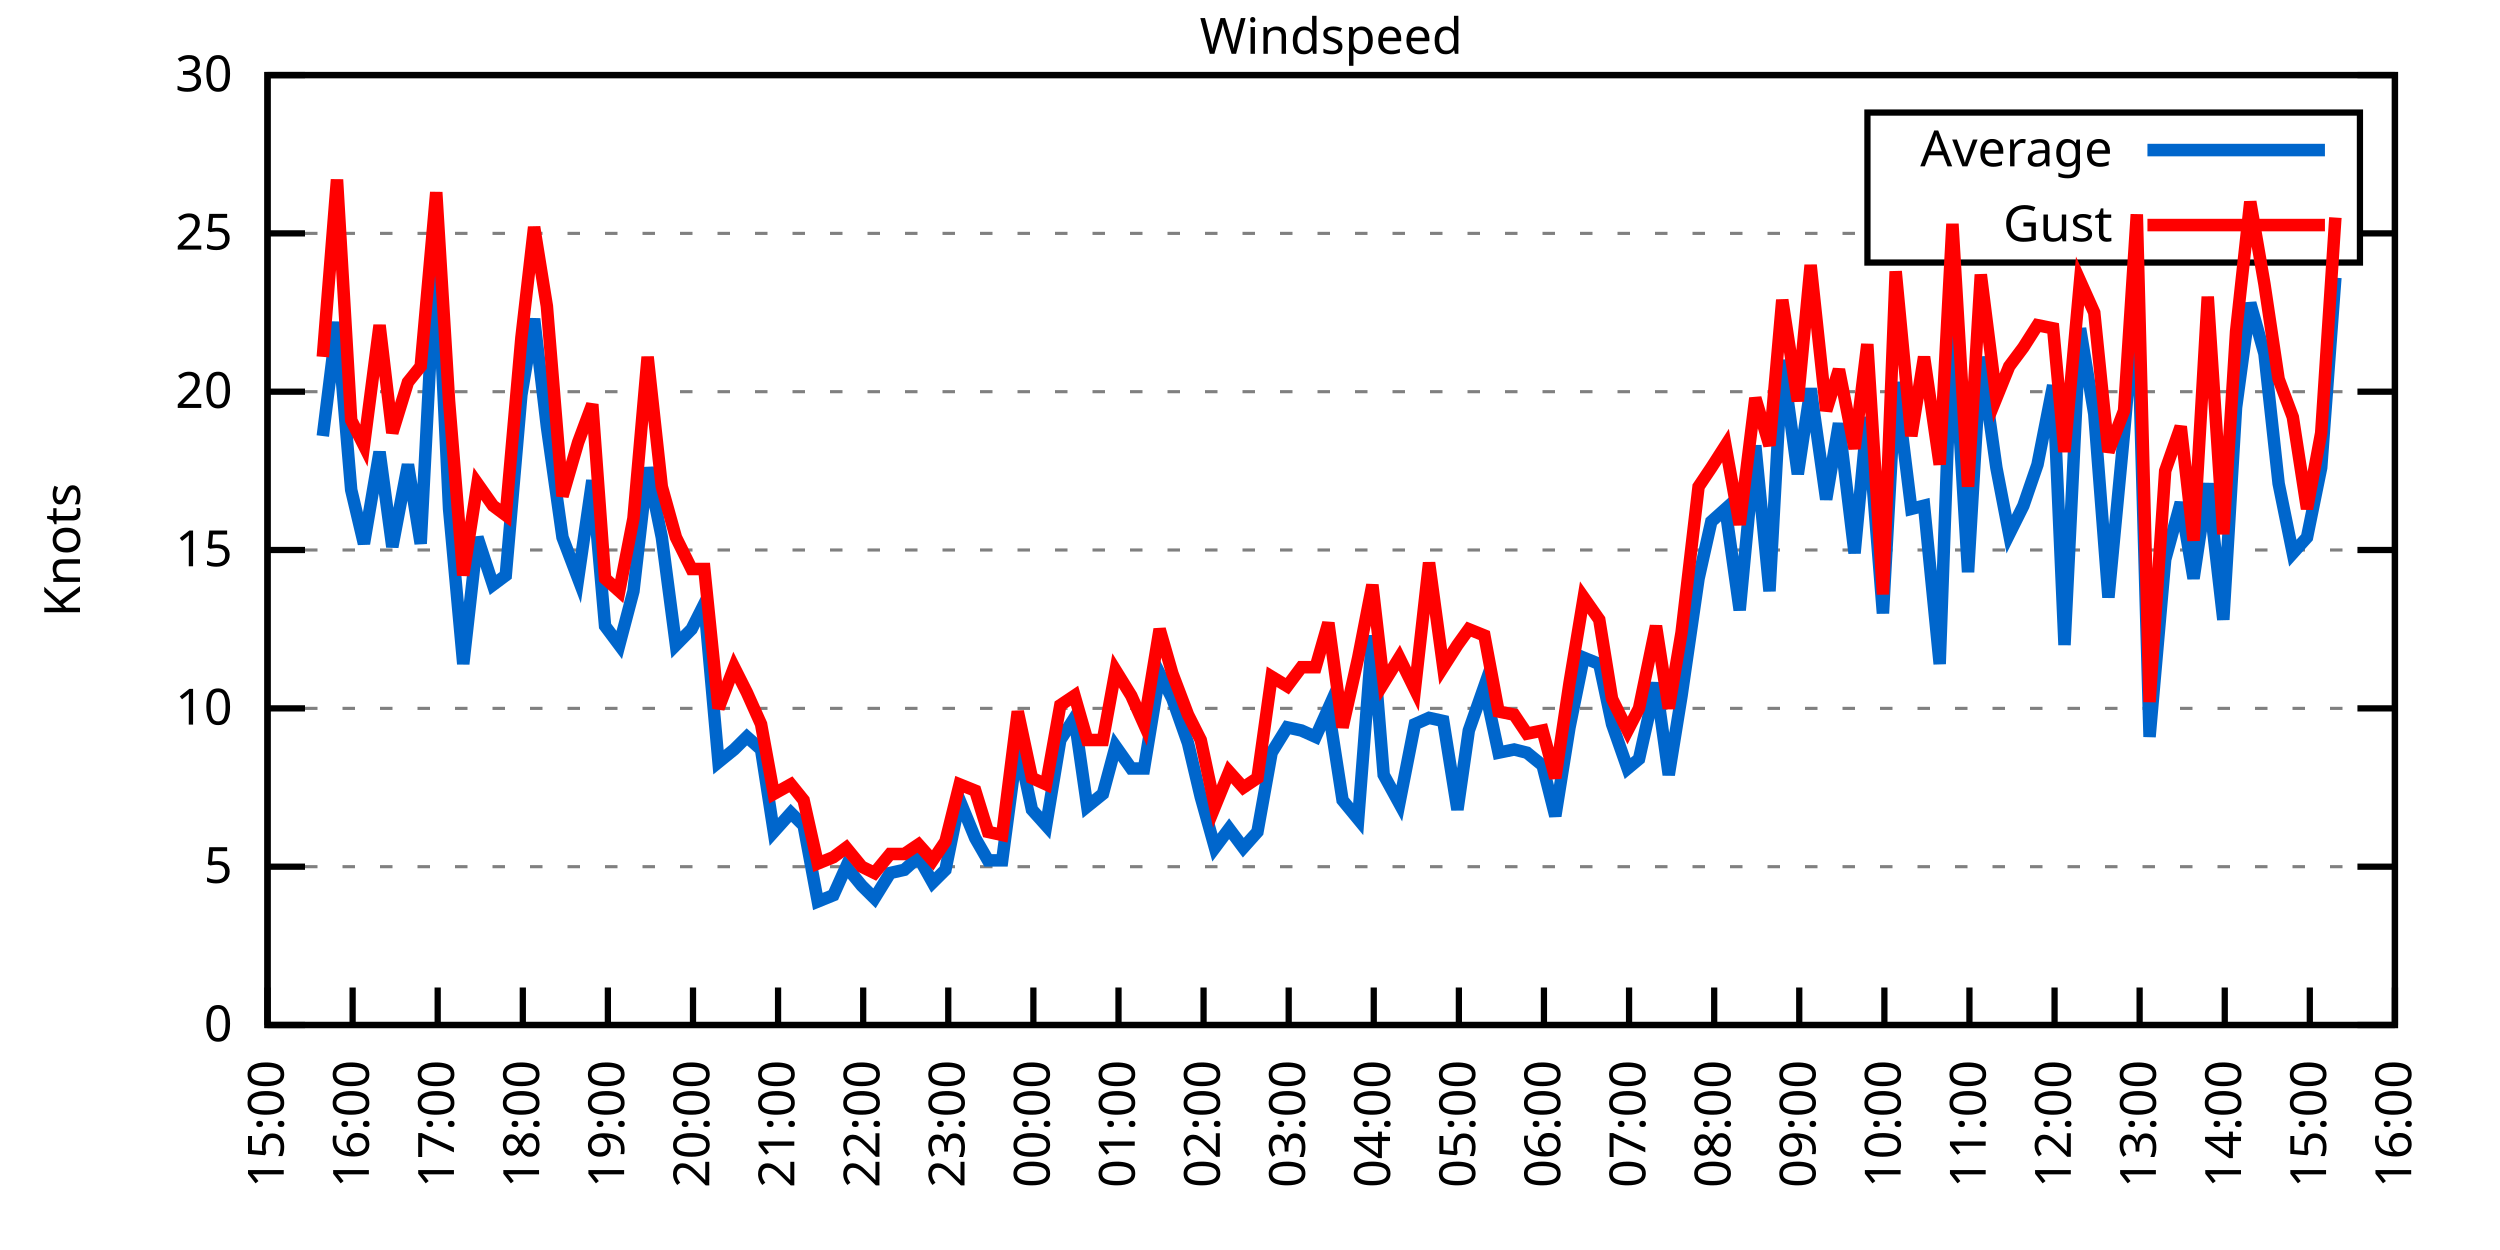
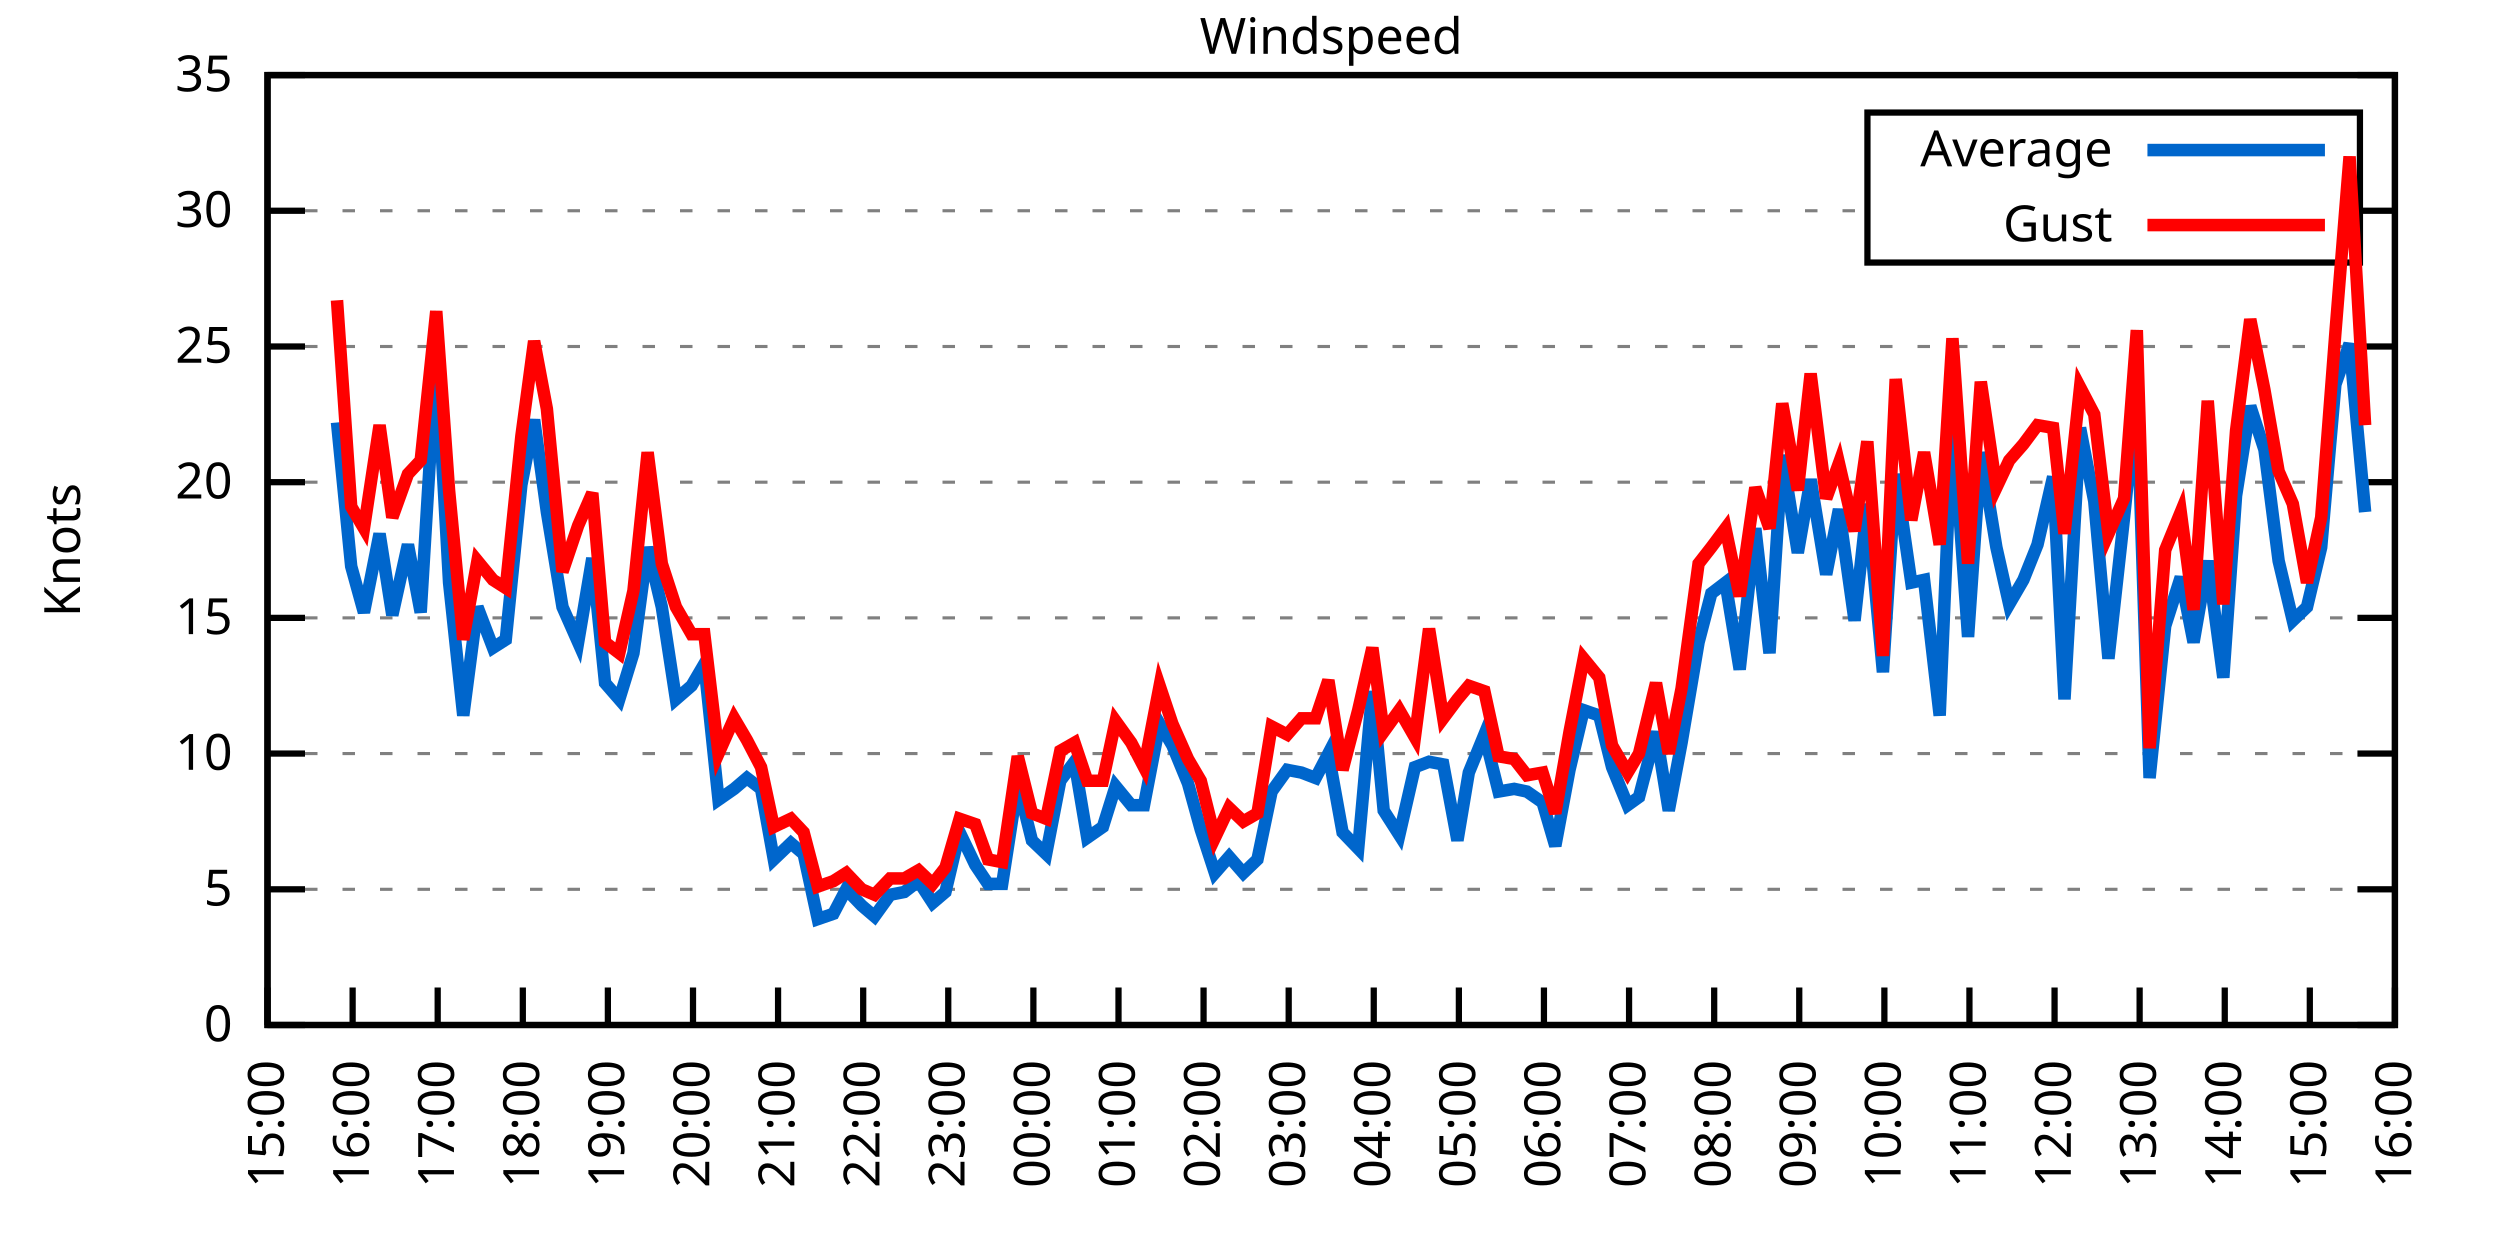
<svg xmlns="http://www.w3.org/2000/svg" xmlns:xlink="http://www.w3.org/1999/xlink" width="400" height="200" viewBox="0 0 400 200">
  <g id="gnuplot_canvas">
    <rect x="0" y="0" width="400" height="200" fill="none" />
    <defs>
      <circle id="gpDot" r="0.5" stroke-width="0.5" stroke="currentColor" />
      <path id="gpPt0" stroke-width="0.333" stroke="currentColor" d="M-1,0 h2 M0,-1 v2" />
      <path id="gpPt1" stroke-width="0.333" stroke="currentColor" d="M-1,-1 L1,1 M1,-1 L-1,1" />
      <path id="gpPt2" stroke-width="0.333" stroke="currentColor" d="M-1,0 L1,0 M0,-1 L0,1 M-1,-1 L1,1 M-1,1 L1,-1" />
      <rect id="gpPt3" stroke-width="0.333" stroke="currentColor" x="-1" y="-1" width="2" height="2" />
      <rect id="gpPt4" stroke-width="0.333" stroke="currentColor" fill="currentColor" x="-1" y="-1" width="2" height="2" />
      <circle id="gpPt5" stroke-width="0.333" stroke="currentColor" cx="0" cy="0" r="1" />
      <use xlink:href="#gpPt5" id="gpPt6" fill="currentColor" stroke="none" />
      <path id="gpPt7" stroke-width="0.333" stroke="currentColor" d="M0,-1.33 L-1.33,0.67 L1.33,0.67 z" />
      <use xlink:href="#gpPt7" id="gpPt8" fill="currentColor" stroke="none" />
      <use xlink:href="#gpPt7" id="gpPt9" stroke="currentColor" transform="rotate(180)" />
      <use xlink:href="#gpPt9" id="gpPt10" fill="currentColor" stroke="none" />
      <use xlink:href="#gpPt3" id="gpPt11" stroke="currentColor" transform="rotate(45)" />
      <use xlink:href="#gpPt11" id="gpPt12" fill="currentColor" stroke="none" />
      <path id="gpPt13" stroke-width="0.333" stroke="currentColor" d="M0,1.330 L1.265,0.411 L0.782,-1.067 L-0.782,-1.076 L-1.265,0.411 z" />
      <use xlink:href="#gpPt13" id="gpPt14" fill="currentColor" stroke="none" />
      <filter id="textbox" filterUnits="objectBoundingBox" x="0" y="0" height="1" width="1">
        <feFlood flood-color="white" flood-opacity="1" result="bgnd" />
        <feComposite in="SourceGraphic" in2="bgnd" operator="atop" />
      </filter>
      <filter id="greybox" filterUnits="objectBoundingBox" x="0" y="0" height="1" width="1">
        <feFlood flood-color="lightgrey" flood-opacity="1" result="grey" />
        <feComposite in="SourceGraphic" in2="grey" operator="atop" />
      </filter>
    </defs>
    <g fill="none" color="white" stroke="currentColor" stroke-width="1.00" stroke-linecap="butt" stroke-linejoin="miter">
</g>
    <g fill="none" color="black" stroke="currentColor" stroke-width="1.00" stroke-linecap="butt" stroke-linejoin="miter">
      <g stroke="none" shape-rendering="crispEdges">
        <polygon fill="rgb(255, 255, 255)" points="42.80,164.00 383.18,164.00 383.18,12.02 42.80,12.02 " />
      </g>
    </g>
    <g fill="none" color="black" stroke="currentColor" stroke-width="1.00" stroke-linecap="butt" stroke-linejoin="miter">
</g>
    <g fill="none" color="black" stroke="black" stroke-width="0.50" stroke-linecap="butt" stroke-linejoin="miter">
</g>
    <g fill="none" color="gray" stroke="currentColor" stroke-width="0.50" stroke-linecap="butt" stroke-linejoin="miter">
      <path stroke="gray" stroke-dasharray="2,4" class="gridline" d="M42.80,164.00 L383.19,164.00  " />
    </g>
    <g fill="none" color="gray" stroke="gray" stroke-width="1.00" stroke-linecap="butt" stroke-linejoin="miter">
</g>
    <g fill="none" color="black" stroke="currentColor" stroke-width="1.00" stroke-linecap="butt" stroke-linejoin="miter">
      <path stroke="black" d="M42.80,164.00 L48.80,164.00 M383.19,164.00 L377.19,164.00  " />
      <g transform="translate(37.20,166.60)" stroke="none" fill="black" font-family="Sans" font-size="8.00" text-anchor="end">
        <text>
          <tspan font-family="Sans"> 0</tspan>
        </text>
      </g>
    </g>
    <g fill="none" color="black" stroke="currentColor" stroke-width="1.00" stroke-linecap="butt" stroke-linejoin="miter">
</g>
    <g fill="none" color="black" stroke="black" stroke-width="0.50" stroke-linecap="butt" stroke-linejoin="miter">
</g>
    <g fill="none" color="gray" stroke="currentColor" stroke-width="0.50" stroke-linecap="butt" stroke-linejoin="miter">
-       <path stroke="gray" stroke-dasharray="2,4" class="gridline" d="M42.80,138.67 L383.19,138.67  " />
-     </g>
-     <g fill="none" color="gray" stroke="gray" stroke-width="1.00" stroke-linecap="butt" stroke-linejoin="miter">
- </g>
-     <g fill="none" color="black" stroke="currentColor" stroke-width="1.00" stroke-linecap="butt" stroke-linejoin="miter">
-       <path stroke="black" d="M42.80,138.67 L48.80,138.67 M383.19,138.67 L377.19,138.67  " />
-       <g transform="translate(37.20,141.27)" stroke="none" fill="black" font-family="Sans" font-size="8.00" text-anchor="end">
+       <path stroke="gray" stroke-dasharray="2,4" class="gridline" d="M42.80,142.29 L383.19,142.29  " />
+     </g>
+     <g fill="none" color="gray" stroke="gray" stroke-width="1.00" stroke-linecap="butt" stroke-linejoin="miter">
+ </g>
+     <g fill="none" color="black" stroke="currentColor" stroke-width="1.00" stroke-linecap="butt" stroke-linejoin="miter">
+       <path stroke="black" d="M42.80,142.29 L48.80,142.29 M383.19,142.29 L377.19,142.29  " />
+       <g transform="translate(37.20,144.89)" stroke="none" fill="black" font-family="Sans" font-size="8.00" text-anchor="end">
        <text>
          <tspan font-family="Sans"> 5</tspan>
        </text>
      </g>
    </g>
    <g fill="none" color="black" stroke="currentColor" stroke-width="1.00" stroke-linecap="butt" stroke-linejoin="miter">
</g>
    <g fill="none" color="black" stroke="black" stroke-width="0.50" stroke-linecap="butt" stroke-linejoin="miter">
</g>
    <g fill="none" color="gray" stroke="currentColor" stroke-width="0.50" stroke-linecap="butt" stroke-linejoin="miter">
-       <path stroke="gray" stroke-dasharray="2,4" class="gridline" d="M42.80,113.34 L383.19,113.34  " />
-     </g>
-     <g fill="none" color="gray" stroke="gray" stroke-width="1.00" stroke-linecap="butt" stroke-linejoin="miter">
- </g>
-     <g fill="none" color="black" stroke="currentColor" stroke-width="1.00" stroke-linecap="butt" stroke-linejoin="miter">
-       <path stroke="black" d="M42.80,113.34 L48.80,113.34 M383.19,113.34 L377.19,113.34  " />
-       <g transform="translate(37.20,115.94)" stroke="none" fill="black" font-family="Sans" font-size="8.00" text-anchor="end">
+       <path stroke="gray" stroke-dasharray="2,4" class="gridline" d="M42.80,120.57 L383.19,120.57  " />
+     </g>
+     <g fill="none" color="gray" stroke="gray" stroke-width="1.00" stroke-linecap="butt" stroke-linejoin="miter">
+ </g>
+     <g fill="none" color="black" stroke="currentColor" stroke-width="1.00" stroke-linecap="butt" stroke-linejoin="miter">
+       <path stroke="black" d="M42.80,120.57 L48.80,120.57 M383.19,120.57 L377.19,120.57  " />
+       <g transform="translate(37.20,123.17)" stroke="none" fill="black" font-family="Sans" font-size="8.00" text-anchor="end">
        <text>
          <tspan font-family="Sans"> 10</tspan>
        </text>
      </g>
    </g>
    <g fill="none" color="black" stroke="currentColor" stroke-width="1.00" stroke-linecap="butt" stroke-linejoin="miter">
</g>
    <g fill="none" color="black" stroke="black" stroke-width="0.50" stroke-linecap="butt" stroke-linejoin="miter">
</g>
    <g fill="none" color="gray" stroke="currentColor" stroke-width="0.50" stroke-linecap="butt" stroke-linejoin="miter">
-       <path stroke="gray" stroke-dasharray="2,4" class="gridline" d="M42.80,88.00 L383.19,88.00  " />
-     </g>
-     <g fill="none" color="gray" stroke="gray" stroke-width="1.00" stroke-linecap="butt" stroke-linejoin="miter">
- </g>
-     <g fill="none" color="black" stroke="currentColor" stroke-width="1.00" stroke-linecap="butt" stroke-linejoin="miter">
-       <path stroke="black" d="M42.80,88.00 L48.80,88.00 M383.19,88.00 L377.19,88.00  " />
-       <g transform="translate(37.20,90.60)" stroke="none" fill="black" font-family="Sans" font-size="8.00" text-anchor="end">
+       <path stroke="gray" stroke-dasharray="2,4" class="gridline" d="M42.80,98.86 L383.19,98.86  " />
+     </g>
+     <g fill="none" color="gray" stroke="gray" stroke-width="1.00" stroke-linecap="butt" stroke-linejoin="miter">
+ </g>
+     <g fill="none" color="black" stroke="currentColor" stroke-width="1.00" stroke-linecap="butt" stroke-linejoin="miter">
+       <path stroke="black" d="M42.80,98.86 L48.80,98.86 M383.19,98.86 L377.19,98.86  " />
+       <g transform="translate(37.20,101.46)" stroke="none" fill="black" font-family="Sans" font-size="8.00" text-anchor="end">
        <text>
          <tspan font-family="Sans"> 15</tspan>
        </text>
      </g>
    </g>
    <g fill="none" color="black" stroke="currentColor" stroke-width="1.00" stroke-linecap="butt" stroke-linejoin="miter">
</g>
    <g fill="none" color="black" stroke="black" stroke-width="0.50" stroke-linecap="butt" stroke-linejoin="miter">
</g>
    <g fill="none" color="gray" stroke="currentColor" stroke-width="0.50" stroke-linecap="butt" stroke-linejoin="miter">
-       <path stroke="gray" stroke-dasharray="2,4" class="gridline" d="M42.80,62.67 L383.19,62.67  " />
-     </g>
-     <g fill="none" color="gray" stroke="gray" stroke-width="1.00" stroke-linecap="butt" stroke-linejoin="miter">
- </g>
-     <g fill="none" color="black" stroke="currentColor" stroke-width="1.00" stroke-linecap="butt" stroke-linejoin="miter">
-       <path stroke="black" d="M42.80,62.67 L48.80,62.67 M383.19,62.67 L377.19,62.67  " />
-       <g transform="translate(37.20,65.27)" stroke="none" fill="black" font-family="Sans" font-size="8.00" text-anchor="end">
+       <path stroke="gray" stroke-dasharray="2,4" class="gridline" d="M42.80,77.15 L383.19,77.15  " />
+     </g>
+     <g fill="none" color="gray" stroke="gray" stroke-width="1.00" stroke-linecap="butt" stroke-linejoin="miter">
+ </g>
+     <g fill="none" color="black" stroke="currentColor" stroke-width="1.00" stroke-linecap="butt" stroke-linejoin="miter">
+       <path stroke="black" d="M42.80,77.15 L48.80,77.15 M383.19,77.15 L377.19,77.15  " />
+       <g transform="translate(37.20,79.75)" stroke="none" fill="black" font-family="Sans" font-size="8.00" text-anchor="end">
        <text>
          <tspan font-family="Sans"> 20</tspan>
        </text>
      </g>
    </g>
    <g fill="none" color="black" stroke="currentColor" stroke-width="1.00" stroke-linecap="butt" stroke-linejoin="miter">
</g>
    <g fill="none" color="black" stroke="black" stroke-width="0.50" stroke-linecap="butt" stroke-linejoin="miter">
</g>
    <g fill="none" color="gray" stroke="currentColor" stroke-width="0.50" stroke-linecap="butt" stroke-linejoin="miter">
-       <path stroke="gray" stroke-dasharray="2,4" class="gridline" d="M42.80,37.34 L298.79,37.34 M377.59,37.34 L383.19,37.34  " />
-     </g>
-     <g fill="none" color="gray" stroke="gray" stroke-width="1.00" stroke-linecap="butt" stroke-linejoin="miter">
- </g>
-     <g fill="none" color="black" stroke="currentColor" stroke-width="1.00" stroke-linecap="butt" stroke-linejoin="miter">
-       <path stroke="black" d="M42.80,37.34 L48.80,37.34 M383.19,37.34 L377.19,37.34  " />
-       <g transform="translate(37.20,39.94)" stroke="none" fill="black" font-family="Sans" font-size="8.00" text-anchor="end">
+       <path stroke="gray" stroke-dasharray="2,4" class="gridline" d="M42.80,55.44 L383.19,55.44  " />
+     </g>
+     <g fill="none" color="gray" stroke="gray" stroke-width="1.00" stroke-linecap="butt" stroke-linejoin="miter">
+ </g>
+     <g fill="none" color="black" stroke="currentColor" stroke-width="1.00" stroke-linecap="butt" stroke-linejoin="miter">
+       <path stroke="black" d="M42.80,55.44 L48.80,55.44 M383.19,55.44 L377.19,55.44  " />
+       <g transform="translate(37.20,58.04)" stroke="none" fill="black" font-family="Sans" font-size="8.00" text-anchor="end">
        <text>
          <tspan font-family="Sans"> 25</tspan>
+         </text>
+       </g>
+     </g>
+     <g fill="none" color="black" stroke="currentColor" stroke-width="1.00" stroke-linecap="butt" stroke-linejoin="miter">
+ </g>
+     <g fill="none" color="black" stroke="black" stroke-width="0.50" stroke-linecap="butt" stroke-linejoin="miter">
+ </g>
+     <g fill="none" color="gray" stroke="currentColor" stroke-width="0.50" stroke-linecap="butt" stroke-linejoin="miter">
+       <path stroke="gray" stroke-dasharray="2,4" class="gridline" d="M42.80,33.72 L298.79,33.72 M377.59,33.72 L383.19,33.72  " />
+     </g>
+     <g fill="none" color="gray" stroke="gray" stroke-width="1.00" stroke-linecap="butt" stroke-linejoin="miter">
+ </g>
+     <g fill="none" color="black" stroke="currentColor" stroke-width="1.00" stroke-linecap="butt" stroke-linejoin="miter">
+       <path stroke="black" d="M42.80,33.72 L48.80,33.72 M383.19,33.72 L377.19,33.72  " />
+       <g transform="translate(37.20,36.32)" stroke="none" fill="black" font-family="Sans" font-size="8.00" text-anchor="end">
+         <text>
+           <tspan font-family="Sans"> 30</tspan>
        </text>
      </g>
    </g>
    <g fill="none" color="black" stroke="currentColor" stroke-width="1.00" stroke-linecap="butt" stroke-linejoin="miter">
</g>
    <g fill="none" color="black" stroke="black" stroke-width="0.50" stroke-linecap="butt" stroke-linejoin="miter">
</g>
    <g fill="none" color="gray" stroke="currentColor" stroke-width="0.50" stroke-linecap="butt" stroke-linejoin="miter">
      <path stroke="gray" stroke-dasharray="2,4" class="gridline" d="M42.80,12.01 L383.19,12.01  " />
    </g>
    <g fill="none" color="gray" stroke="gray" stroke-width="1.00" stroke-linecap="butt" stroke-linejoin="miter">
</g>
    <g fill="none" color="black" stroke="currentColor" stroke-width="1.00" stroke-linecap="butt" stroke-linejoin="miter">
      <path stroke="black" d="M42.80,12.01 L48.80,12.01 M383.19,12.01 L377.19,12.01  " />
      <g transform="translate(37.20,14.61)" stroke="none" fill="black" font-family="Sans" font-size="8.00" text-anchor="end">
        <text>
-           <tspan font-family="Sans"> 30</tspan>
+           <tspan font-family="Sans"> 35</tspan>
        </text>
      </g>
    </g>
    <g fill="none" color="black" stroke="currentColor" stroke-width="1.00" stroke-linecap="butt" stroke-linejoin="miter">
      <path stroke="black" d="M42.80,164.00 L42.80,158.00  " />
      <g transform="translate(45.40,169.60) rotate(270.00)" stroke="none" fill="black" font-family="Sans" font-size="8.00" text-anchor="end">
        <text>
          <tspan font-family="Sans">15:00</tspan>
        </text>
      </g>
    </g>
    <g fill="none" color="black" stroke="currentColor" stroke-width="1.00" stroke-linecap="butt" stroke-linejoin="miter">
      <path stroke="black" d="M56.42,164.00 L56.42,158.00  " />
      <g transform="translate(59.02,169.60) rotate(270.00)" stroke="none" fill="black" font-family="Sans" font-size="8.00" text-anchor="end">
        <text>
          <tspan font-family="Sans">16:00</tspan>
        </text>
      </g>
    </g>
    <g fill="none" color="black" stroke="currentColor" stroke-width="1.00" stroke-linecap="butt" stroke-linejoin="miter">
      <path stroke="black" d="M70.03,164.00 L70.03,158.00  " />
      <g transform="translate(72.63,169.60) rotate(270.00)" stroke="none" fill="black" font-family="Sans" font-size="8.00" text-anchor="end">
        <text>
          <tspan font-family="Sans">17:00</tspan>
        </text>
      </g>
    </g>
    <g fill="none" color="black" stroke="currentColor" stroke-width="1.00" stroke-linecap="butt" stroke-linejoin="miter">
      <path stroke="black" d="M83.65,164.00 L83.65,158.00  " />
      <g transform="translate(86.25,169.60) rotate(270.00)" stroke="none" fill="black" font-family="Sans" font-size="8.00" text-anchor="end">
        <text>
          <tspan font-family="Sans">18:00</tspan>
        </text>
      </g>
    </g>
    <g fill="none" color="black" stroke="currentColor" stroke-width="1.00" stroke-linecap="butt" stroke-linejoin="miter">
      <path stroke="black" d="M97.26,164.00 L97.26,158.00  " />
      <g transform="translate(99.86,169.60) rotate(270.00)" stroke="none" fill="black" font-family="Sans" font-size="8.00" text-anchor="end">
        <text>
          <tspan font-family="Sans">19:00</tspan>
        </text>
      </g>
    </g>
    <g fill="none" color="black" stroke="currentColor" stroke-width="1.00" stroke-linecap="butt" stroke-linejoin="miter">
      <path stroke="black" d="M110.88,164.00 L110.88,158.00  " />
      <g transform="translate(113.48,169.60) rotate(270.00)" stroke="none" fill="black" font-family="Sans" font-size="8.00" text-anchor="end">
        <text>
          <tspan font-family="Sans">20:00</tspan>
        </text>
      </g>
    </g>
    <g fill="none" color="black" stroke="currentColor" stroke-width="1.00" stroke-linecap="butt" stroke-linejoin="miter">
      <path stroke="black" d="M124.49,164.00 L124.49,158.00  " />
      <g transform="translate(127.09,169.60) rotate(270.00)" stroke="none" fill="black" font-family="Sans" font-size="8.00" text-anchor="end">
        <text>
          <tspan font-family="Sans">21:00</tspan>
        </text>
      </g>
    </g>
    <g fill="none" color="black" stroke="currentColor" stroke-width="1.00" stroke-linecap="butt" stroke-linejoin="miter">
      <path stroke="black" d="M138.11,164.00 L138.11,158.00  " />
      <g transform="translate(140.71,169.60) rotate(270.00)" stroke="none" fill="black" font-family="Sans" font-size="8.00" text-anchor="end">
        <text>
          <tspan font-family="Sans">22:00</tspan>
        </text>
      </g>
    </g>
    <g fill="none" color="black" stroke="currentColor" stroke-width="1.00" stroke-linecap="butt" stroke-linejoin="miter">
      <path stroke="black" d="M151.72,164.00 L151.72,158.00  " />
      <g transform="translate(154.32,169.60) rotate(270.00)" stroke="none" fill="black" font-family="Sans" font-size="8.00" text-anchor="end">
        <text>
          <tspan font-family="Sans">23:00</tspan>
        </text>
      </g>
    </g>
    <g fill="none" color="black" stroke="currentColor" stroke-width="1.00" stroke-linecap="butt" stroke-linejoin="miter">
      <path stroke="black" d="M165.34,164.00 L165.34,158.00  " />
      <g transform="translate(167.94,169.60) rotate(270.00)" stroke="none" fill="black" font-family="Sans" font-size="8.00" text-anchor="end">
        <text>
          <tspan font-family="Sans">00:00</tspan>
        </text>
      </g>
    </g>
    <g fill="none" color="black" stroke="currentColor" stroke-width="1.00" stroke-linecap="butt" stroke-linejoin="miter">
      <path stroke="black" d="M178.96,164.00 L178.96,158.00  " />
      <g transform="translate(181.56,169.60) rotate(270.00)" stroke="none" fill="black" font-family="Sans" font-size="8.00" text-anchor="end">
        <text>
          <tspan font-family="Sans">01:00</tspan>
        </text>
      </g>
    </g>
    <g fill="none" color="black" stroke="currentColor" stroke-width="1.00" stroke-linecap="butt" stroke-linejoin="miter">
      <path stroke="black" d="M192.57,164.00 L192.57,158.00  " />
      <g transform="translate(195.17,169.60) rotate(270.00)" stroke="none" fill="black" font-family="Sans" font-size="8.00" text-anchor="end">
        <text>
          <tspan font-family="Sans">02:00</tspan>
        </text>
      </g>
    </g>
    <g fill="none" color="black" stroke="currentColor" stroke-width="1.00" stroke-linecap="butt" stroke-linejoin="miter">
      <path stroke="black" d="M206.19,164.00 L206.19,158.00  " />
      <g transform="translate(208.79,169.60) rotate(270.00)" stroke="none" fill="black" font-family="Sans" font-size="8.00" text-anchor="end">
        <text>
          <tspan font-family="Sans">03:00</tspan>
        </text>
      </g>
    </g>
    <g fill="none" color="black" stroke="currentColor" stroke-width="1.00" stroke-linecap="butt" stroke-linejoin="miter">
      <path stroke="black" d="M219.80,164.00 L219.80,158.00  " />
      <g transform="translate(222.40,169.60) rotate(270.00)" stroke="none" fill="black" font-family="Sans" font-size="8.00" text-anchor="end">
        <text>
          <tspan font-family="Sans">04:00</tspan>
        </text>
      </g>
    </g>
    <g fill="none" color="black" stroke="currentColor" stroke-width="1.00" stroke-linecap="butt" stroke-linejoin="miter">
      <path stroke="black" d="M233.42,164.00 L233.42,158.00  " />
      <g transform="translate(236.02,169.60) rotate(270.00)" stroke="none" fill="black" font-family="Sans" font-size="8.00" text-anchor="end">
        <text>
          <tspan font-family="Sans">05:00</tspan>
        </text>
      </g>
    </g>
    <g fill="none" color="black" stroke="currentColor" stroke-width="1.00" stroke-linecap="butt" stroke-linejoin="miter">
      <path stroke="black" d="M247.03,164.00 L247.03,158.00  " />
      <g transform="translate(249.63,169.60) rotate(270.00)" stroke="none" fill="black" font-family="Sans" font-size="8.00" text-anchor="end">
        <text>
          <tspan font-family="Sans">06:00</tspan>
        </text>
      </g>
    </g>
    <g fill="none" color="black" stroke="currentColor" stroke-width="1.00" stroke-linecap="butt" stroke-linejoin="miter">
      <path stroke="black" d="M260.65,164.00 L260.65,158.00  " />
      <g transform="translate(263.25,169.60) rotate(270.00)" stroke="none" fill="black" font-family="Sans" font-size="8.00" text-anchor="end">
        <text>
          <tspan font-family="Sans">07:00</tspan>
        </text>
      </g>
    </g>
    <g fill="none" color="black" stroke="currentColor" stroke-width="1.00" stroke-linecap="butt" stroke-linejoin="miter">
      <path stroke="black" d="M274.27,164.00 L274.27,158.00  " />
      <g transform="translate(276.87,169.60) rotate(270.00)" stroke="none" fill="black" font-family="Sans" font-size="8.00" text-anchor="end">
        <text>
          <tspan font-family="Sans">08:00</tspan>
        </text>
      </g>
    </g>
    <g fill="none" color="black" stroke="currentColor" stroke-width="1.00" stroke-linecap="butt" stroke-linejoin="miter">
      <path stroke="black" d="M287.88,164.00 L287.88,158.00  " />
      <g transform="translate(290.48,169.60) rotate(270.00)" stroke="none" fill="black" font-family="Sans" font-size="8.00" text-anchor="end">
        <text>
          <tspan font-family="Sans">09:00</tspan>
        </text>
      </g>
    </g>
    <g fill="none" color="black" stroke="currentColor" stroke-width="1.00" stroke-linecap="butt" stroke-linejoin="miter">
      <path stroke="black" d="M301.50,164.00 L301.50,158.00  " />
      <g transform="translate(304.10,169.60) rotate(270.00)" stroke="none" fill="black" font-family="Sans" font-size="8.00" text-anchor="end">
        <text>
          <tspan font-family="Sans">10:00</tspan>
        </text>
      </g>
    </g>
    <g fill="none" color="black" stroke="currentColor" stroke-width="1.00" stroke-linecap="butt" stroke-linejoin="miter">
      <path stroke="black" d="M315.11,164.00 L315.11,158.00  " />
      <g transform="translate(317.71,169.60) rotate(270.00)" stroke="none" fill="black" font-family="Sans" font-size="8.00" text-anchor="end">
        <text>
          <tspan font-family="Sans">11:00</tspan>
        </text>
      </g>
    </g>
    <g fill="none" color="black" stroke="currentColor" stroke-width="1.00" stroke-linecap="butt" stroke-linejoin="miter">
      <path stroke="black" d="M328.73,164.00 L328.73,158.00  " />
      <g transform="translate(331.33,169.60) rotate(270.00)" stroke="none" fill="black" font-family="Sans" font-size="8.00" text-anchor="end">
        <text>
          <tspan font-family="Sans">12:00</tspan>
        </text>
      </g>
    </g>
    <g fill="none" color="black" stroke="currentColor" stroke-width="1.00" stroke-linecap="butt" stroke-linejoin="miter">
      <path stroke="black" d="M342.34,164.00 L342.34,158.00  " />
      <g transform="translate(344.94,169.60) rotate(270.00)" stroke="none" fill="black" font-family="Sans" font-size="8.00" text-anchor="end">
        <text>
          <tspan font-family="Sans">13:00</tspan>
        </text>
      </g>
    </g>
    <g fill="none" color="black" stroke="currentColor" stroke-width="1.00" stroke-linecap="butt" stroke-linejoin="miter">
      <path stroke="black" d="M355.96,164.00 L355.96,158.00  " />
      <g transform="translate(358.56,169.60) rotate(270.00)" stroke="none" fill="black" font-family="Sans" font-size="8.00" text-anchor="end">
        <text>
          <tspan font-family="Sans">14:00</tspan>
        </text>
      </g>
    </g>
    <g fill="none" color="black" stroke="currentColor" stroke-width="1.00" stroke-linecap="butt" stroke-linejoin="miter">
      <path stroke="black" d="M369.57,164.00 L369.57,158.00  " />
      <g transform="translate(372.17,169.60) rotate(270.00)" stroke="none" fill="black" font-family="Sans" font-size="8.00" text-anchor="end">
        <text>
          <tspan font-family="Sans">15:00</tspan>
        </text>
      </g>
    </g>
    <g fill="none" color="black" stroke="currentColor" stroke-width="1.00" stroke-linecap="butt" stroke-linejoin="miter">
      <path stroke="black" d="M383.19,164.00 L383.19,158.00  " />
      <g transform="translate(385.79,169.60) rotate(270.00)" stroke="none" fill="black" font-family="Sans" font-size="8.00" text-anchor="end">
        <text>
          <tspan font-family="Sans">16:00</tspan>
        </text>
      </g>
    </g>
    <g fill="none" color="black" stroke="currentColor" stroke-width="1.00" stroke-linecap="butt" stroke-linejoin="miter">
</g>
    <g fill="none" color="black" stroke="currentColor" stroke-width="1.00" stroke-linecap="butt" stroke-linejoin="miter">
      <path stroke="black" d="M42.80,12.01 L42.80,164.00 L383.19,164.00 L383.19,12.01 L42.80,12.01 Z  " />
    </g>
    <g fill="none" color="black" stroke="currentColor" stroke-width="1.00" stroke-linecap="butt" stroke-linejoin="miter">
</g>
    <g fill="none" color="black" stroke="currentColor" stroke-width="1.00" stroke-linecap="butt" stroke-linejoin="miter">
      <path stroke="black" d="M298.79,42.01 L298.79,18.01 L377.59,18.01 L377.59,42.01 L298.79,42.01 Z  " />
    </g>
    <g id="Windspeed_plot_1">
      <g fill="none" color="white" stroke="black" stroke-width="2.00" stroke-linecap="butt" stroke-linejoin="miter">
</g>
      <g fill="none" color="black" stroke="currentColor" stroke-width="2.00" stroke-linecap="butt" stroke-linejoin="miter">
        <g transform="translate(337.99,26.61)" stroke="none" fill="black" font-family="Sans" font-size="8.00" text-anchor="end">
          <text>
            <tspan font-family="Sans">Average</tspan>
          </text>
        </g>
      </g>
      <g fill="none" color="black" stroke="currentColor" stroke-width="2.00" stroke-linecap="butt" stroke-linejoin="miter">
-         <path stroke="rgb(  0, 102, 204)" d="M343.59,24.01 L371.99,24.01 M51.65,69.77 L53.92,51.53 L56.19,78.38 L58.23,86.99 L60.73,72.30 L62.77,87.50   L65.27,74.33 L67.31,86.99 L69.80,38.86 L71.85,81.42 L74.12,106.24 L76.39,85.98 L78.88,93.58 L80.92,92.06   L83.42,63.18 L85.46,51.02 L87.50,68.25 L90.00,85.98 L92.50,92.56 L94.77,76.86 L96.81,100.16 L99.08,103.20   L101.35,94.59 L103.62,74.83 L105.89,85.98 L108.15,103.20 L110.65,100.67 L112.69,96.62 L114.96,121.95 L117.46,119.92   L119.50,117.90 L121.77,119.92 L123.81,133.10 L126.54,130.06 L128.58,132.08 L130.85,144.24 L133.34,143.23 L135.39,138.67   L137.88,141.71 L139.92,143.73 L142.42,139.68 L144.69,139.17 L146.96,137.15 L149.23,141.20 L151.27,139.17 L153.54,128.03   L156.04,134.11 L158.08,137.66 L160.35,137.66 L162.84,118.91 L165.11,129.55 L167.38,132.08 L169.65,118.40 L171.92,114.86   L173.96,129.04 L176.46,127.02 L178.50,119.42 L181.00,122.96 L183.04,122.96 L185.54,107.76 L187.58,111.82 L190.08,118.91   L192.12,127.52 L194.39,135.63 L196.66,132.59 L198.93,135.63 L201.19,133.10 L203.46,120.43 L205.96,116.38 L208.23,116.88   L210.50,117.90 L212.54,113.34 L214.81,128.03 L217.31,131.07 L219.58,101.68 L221.39,123.98 L223.89,128.54 L226.38,115.87   L228.65,114.86 L230.92,115.36 L233.19,129.55 L235.01,116.88 L237.50,109.79 L239.77,120.43 L242.27,119.92 L244.31,120.43   L246.81,122.46 L248.85,130.56 L251.12,116.38 L253.39,105.23 L255.88,106.24 L257.93,115.87 L260.42,122.96 L262.24,121.44   L264.96,109.28 L267.00,123.98 L269.05,111.31 L271.77,92.56 L273.81,83.45 L276.08,81.42 L278.35,97.63 L280.85,71.29   L283.12,94.59 L285.16,57.61 L287.65,75.85 L289.70,62.17 L292.19,79.90 L294.23,67.74 L296.73,88.51 L298.77,66.73   L301.27,98.14 L303.31,61.15 L305.81,81.42 L307.85,80.91 L310.35,106.24 L312.39,50.01 L314.89,91.55 L316.93,57.10   L319.42,74.83 L321.47,85.47 L323.74,80.91 L326.00,74.33 L328.50,61.66 L330.32,103.20 L332.81,52.54 L335.08,66.22   L337.35,95.60 L339.85,69.26 L341.89,45.95 L343.93,117.90 L346.43,89.52 L348.92,80.41 L350.97,92.56 L353.24,77.37   L355.73,99.15 L357.77,65.21 L360.04,48.49 L362.31,56.59 L364.58,77.37 L366.85,88.51 L369.12,85.98 L371.39,74.83   L373.66,44.43  " />
+         <path stroke="rgb(  0, 102, 204)" d="M343.59,24.01 L371.99,24.01 M53.92,67.59 L56.19,90.61 L58.23,97.99 L60.73,85.40 L62.77,98.43 L65.27,87.14   L67.31,97.99 L69.80,56.74 L71.85,93.22 L74.12,114.49 L76.39,97.12 L78.88,103.64 L80.92,102.34 L83.42,77.58   L85.46,67.16 L87.50,81.93 L90.00,97.12 L92.50,102.77 L94.77,89.31 L96.81,109.28 L99.08,111.89 L101.35,104.51   L103.62,87.57 L105.89,97.12 L108.15,111.89 L110.65,109.72 L112.69,106.24 L114.96,127.96 L117.46,126.22 L119.50,124.48   L121.77,126.22 L123.81,137.51 L126.54,134.90 L128.58,136.64 L130.85,147.06 L133.34,146.20 L135.39,142.29 L137.88,144.89   L139.92,146.63 L142.42,143.16 L144.69,142.72 L146.96,140.98 L149.23,144.46 L151.27,142.72 L153.54,133.17 L156.04,138.38   L158.08,141.42 L160.35,141.42 L162.84,125.35 L165.11,134.47 L167.38,136.64 L169.65,124.92 L171.92,121.88 L173.96,134.04   L176.46,132.30 L178.50,125.79 L181.00,128.83 L183.04,128.83 L185.54,115.80 L187.58,119.27 L190.08,125.35 L192.12,132.73   L194.39,139.68 L196.66,137.08 L198.93,139.68 L201.19,137.51 L203.46,126.65 L205.96,123.18 L208.23,123.61 L210.50,124.48   L212.54,120.57 L214.81,133.17 L217.31,135.77 L219.58,110.59 L221.39,129.69 L223.89,133.60 L226.38,122.75 L228.65,121.88   L230.92,122.31 L233.19,134.47 L235.01,123.61 L237.50,117.53 L239.77,126.65 L242.27,126.22 L244.31,126.65 L246.81,128.39   L248.85,135.34 L251.12,123.18 L253.39,113.63 L255.88,114.49 L257.93,122.75 L260.42,128.83 L262.24,127.52 L264.96,117.10   L267.00,129.69 L269.05,118.84 L271.77,102.77 L273.81,94.95 L276.08,93.22 L278.35,107.11 L280.85,84.53 L283.12,104.51   L285.16,72.81 L287.65,88.44 L289.70,76.71 L292.19,91.91 L294.23,81.49 L296.73,99.30 L298.77,80.62 L301.27,107.55   L303.31,75.85 L305.81,93.22 L307.85,92.78 L310.35,114.49 L312.39,66.29 L314.89,101.90 L316.93,72.37 L319.42,87.57   L321.47,96.69 L323.74,92.78 L326.00,87.14 L328.50,76.28 L330.32,111.89 L332.81,68.46 L335.08,80.19 L337.35,105.38   L339.85,82.79 L341.89,62.82 L343.93,124.48 L346.43,100.16 L348.92,92.35 L350.97,102.77 L353.24,89.74 L355.73,108.42   L357.77,79.32 L360.04,64.99 L362.31,71.94 L364.58,89.74 L366.85,99.30 L369.12,97.12 L371.39,87.57 L373.66,61.52   L375.93,55.00 L378.42,81.93  " />
      </g>
    </g>
    <g id="Windspeed_plot_2">
      <g fill="none" color="black" stroke="currentColor" stroke-width="2.00" stroke-linecap="butt" stroke-linejoin="miter">
        <g transform="translate(337.99,38.61)" stroke="none" fill="black" font-family="Sans" font-size="8.00" text-anchor="end">
          <text>
            <tspan font-family="Sans">Gust</tspan>
          </text>
        </g>
      </g>
      <g fill="none" color="black" stroke="currentColor" stroke-width="2.00" stroke-linecap="butt" stroke-linejoin="miter">
-         <path stroke="rgb(255,   0,   0)" d="M343.59,36.01 L371.99,36.01 M51.65,57.10 L53.92,28.73 L56.19,67.23 L58.23,71.29 L60.73,52.03 L62.77,69.26   L65.27,61.15 L67.31,58.62 L69.80,30.76 L71.85,64.19 L74.12,92.06 L76.39,77.37 L78.88,80.91 L80.92,82.43   L83.42,54.06 L85.46,36.33 L87.50,48.99 L90.00,79.39 L92.50,70.78 L94.77,64.70 L96.81,92.56 L99.08,94.59   L101.35,82.94 L103.62,57.10 L105.89,77.87 L108.15,85.98 L110.65,91.04 L112.69,91.04 L114.96,113.34 L117.46,106.75   L119.50,110.80 L121.77,115.87 L123.81,127.02 L126.54,125.50 L128.58,128.03 L130.85,138.16 L133.34,137.15 L135.39,135.63   L137.88,138.67 L139.92,139.68 L142.42,136.64 L144.69,136.64 L146.96,135.12 L149.23,137.66 L151.27,134.62 L153.54,125.50   L156.04,126.51 L158.08,133.10 L160.35,133.60 L162.84,113.84 L165.11,124.48 L167.38,125.50 L169.65,112.83 L171.92,111.31   L173.96,118.40 L176.46,118.40 L178.50,107.26 L181.00,111.31 L183.04,115.87 L185.54,100.67 L187.58,107.76 L190.08,114.35   L192.12,118.40 L194.39,129.04 L196.66,123.47 L198.93,126.00 L201.19,124.48 L203.46,108.27 L205.96,109.79 L208.23,106.75   L210.50,106.75 L212.54,99.66 L214.81,116.38 L217.31,105.23 L219.58,93.58 L221.39,109.28 L223.89,105.23 L226.38,110.30   L228.65,90.03 L230.92,106.75 L233.19,103.20 L235.01,100.67 L237.50,101.68 L239.77,113.84 L242.27,114.35 L244.31,117.39   L246.81,116.88 L248.85,124.48 L251.12,109.28 L253.39,95.60 L255.88,99.15 L257.93,111.82 L260.42,116.88 L262.24,113.34   L264.96,100.16 L267.00,113.34 L269.05,101.18 L271.77,77.87 L273.81,74.83 L276.08,71.29 L278.35,83.95 L280.85,63.69   L283.12,71.29 L285.16,47.98 L287.65,64.19 L289.70,42.41 L292.19,65.71 L294.23,59.13 L296.73,71.79 L298.77,55.07   L301.27,95.10 L303.31,43.42 L305.81,69.77 L307.85,57.10 L310.35,74.33 L312.39,35.82 L314.89,77.87 L316.93,43.93   L319.42,63.69 L321.47,58.62 L323.74,55.58 L326.00,52.03 L328.50,52.54 L330.32,72.30 L332.81,44.94 L335.08,50.01   L337.35,72.30 L339.85,65.71 L341.89,34.30 L343.93,112.32 L346.43,75.34 L348.92,68.25 L350.97,86.49 L353.24,47.47   L355.73,85.47 L357.77,53.05 L360.04,32.28 L362.31,45.45 L364.58,60.65 L366.85,66.73 L369.12,81.42 L371.39,69.26   L373.66,34.81  " />
+         <path stroke="rgb(255,   0,   0)" d="M343.59,36.01 L371.99,36.01 M53.92,48.05 L56.19,81.06 L58.23,84.53 L60.73,68.03 L62.77,82.79 L65.27,75.85   L67.31,73.67 L69.80,49.79 L71.85,78.45 L74.12,102.34 L76.39,89.74 L78.88,92.78 L80.92,94.08 L83.42,69.77   L85.46,54.57 L87.50,65.42 L90.00,91.48 L92.50,84.10 L94.77,78.89 L96.81,102.77 L99.08,104.51 L101.35,94.52   L103.62,72.37 L105.89,90.18 L108.15,97.12 L110.65,101.47 L112.69,101.47 L114.96,120.57 L117.46,114.93 L119.50,118.40   L121.77,122.75 L123.81,132.30 L126.54,131.00 L128.58,133.17 L130.85,141.85 L133.34,140.98 L135.39,139.68 L137.88,142.29   L139.92,143.16 L142.42,140.55 L144.69,140.55 L146.96,139.25 L149.23,141.42 L151.27,138.81 L153.54,131.00 L156.04,131.86   L158.08,137.51 L160.35,137.94 L162.84,121.01 L165.11,130.13 L167.38,131.00 L169.65,120.14 L171.92,118.84 L173.96,124.92   L176.46,124.92 L178.50,115.36 L181.00,118.84 L183.04,122.75 L185.54,109.72 L187.58,115.80 L190.08,121.44 L192.12,124.92   L194.39,134.04 L196.66,129.26 L198.93,131.43 L201.19,130.13 L203.46,116.23 L205.96,117.53 L208.23,114.93 L210.50,114.93   L212.54,108.85 L214.81,123.18 L217.31,113.63 L219.58,103.64 L221.39,117.10 L223.89,113.63 L226.38,117.97 L228.65,100.60   L230.92,114.93 L233.19,111.89 L235.01,109.72 L237.50,110.59 L239.77,121.01 L242.27,121.44 L244.31,124.05 L246.81,123.61   L248.85,130.13 L251.12,117.10 L253.39,105.38 L255.88,108.42 L257.93,119.27 L260.42,123.61 L262.24,120.57 L264.96,109.28   L267.00,120.57 L269.05,110.15 L271.77,90.18 L273.81,87.57 L276.08,84.53 L278.35,95.39 L280.85,78.02 L283.12,84.53   L285.16,64.56 L287.65,78.45 L289.70,59.78 L292.19,79.75 L294.23,74.11 L296.73,84.97 L298.77,70.63 L301.27,104.94   L303.31,60.65 L305.81,83.23 L307.85,72.37 L310.35,87.14 L312.39,54.13 L314.89,90.18 L316.93,61.08 L319.42,78.02   L321.47,73.67 L323.74,71.07 L326.00,68.03 L328.50,68.46 L330.32,85.40 L332.81,61.95 L335.08,66.29 L337.35,85.40   L339.85,79.75 L341.89,52.83 L343.93,119.71 L346.43,88.00 L348.92,81.93 L350.97,97.56 L353.24,64.12 L355.73,96.69   L357.77,68.90 L360.04,51.09 L362.31,62.38 L364.58,75.41 L366.85,80.62 L369.12,93.22 L371.39,82.79 L373.66,53.26   L375.93,25.04 L378.42,68.03  " />
      </g>
    </g>
    <g fill="none" color="black" stroke="currentColor" stroke-width="2.00" stroke-linecap="butt" stroke-linejoin="miter">
</g>
    <g fill="none" color="black" stroke="black" stroke-width="1.00" stroke-linecap="butt" stroke-linejoin="miter">
</g>
    <g fill="none" color="black" stroke="currentColor" stroke-width="1.00" stroke-linecap="butt" stroke-linejoin="miter">
      <path stroke="black" d="M42.80,12.01 L42.80,164.00 L383.19,164.00 L383.19,12.01 L42.80,12.01 Z  " />
      <g transform="translate(12.80,88.01) rotate(270.00)" stroke="none" fill="black" font-family="Sans" font-size="8.00" text-anchor="middle">
        <text>
          <tspan font-family="Sans">Knots</tspan>
        </text>
      </g>
    </g>
    <g fill="none" color="black" stroke="currentColor" stroke-width="1.00" stroke-linecap="butt" stroke-linejoin="miter">
</g>
    <g fill="none" color="black" stroke="currentColor" stroke-width="1.00" stroke-linecap="butt" stroke-linejoin="miter">
      <g transform="translate(212.99,8.61)" stroke="none" fill="black" font-family="Sans" font-size="8.00" text-anchor="middle">
        <text>
          <tspan font-family="Sans">Windspeed</tspan>
        </text>
      </g>
    </g>
    <g fill="none" color="black" stroke="currentColor" stroke-width="1.00" stroke-linecap="butt" stroke-linejoin="miter">
</g>
  </g>
</svg>
